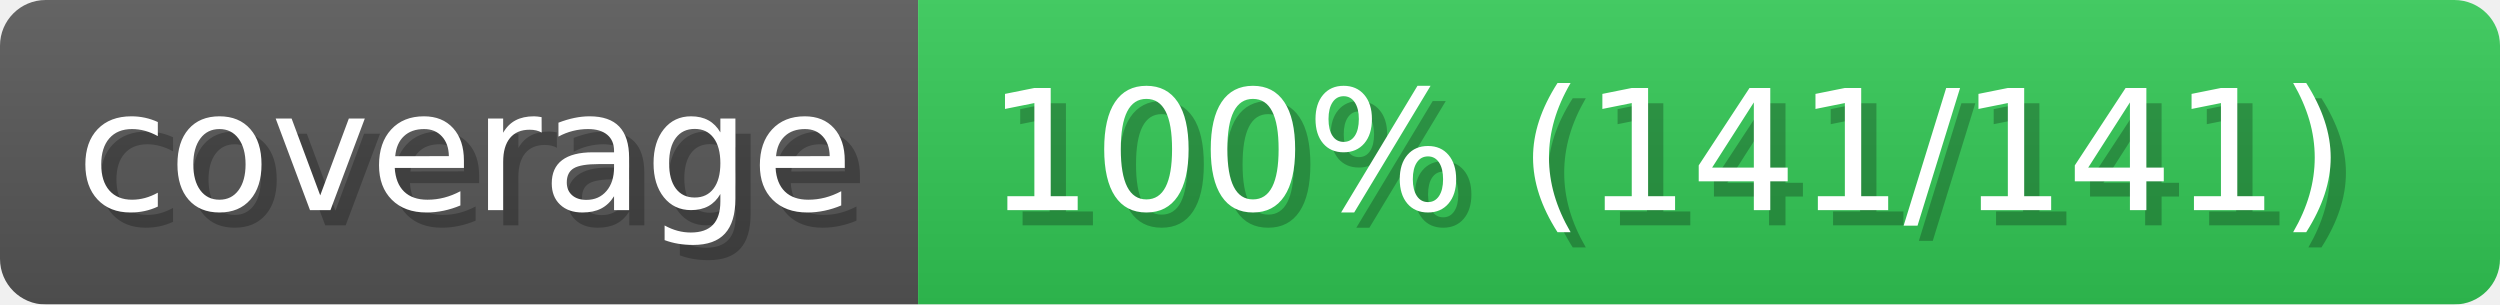
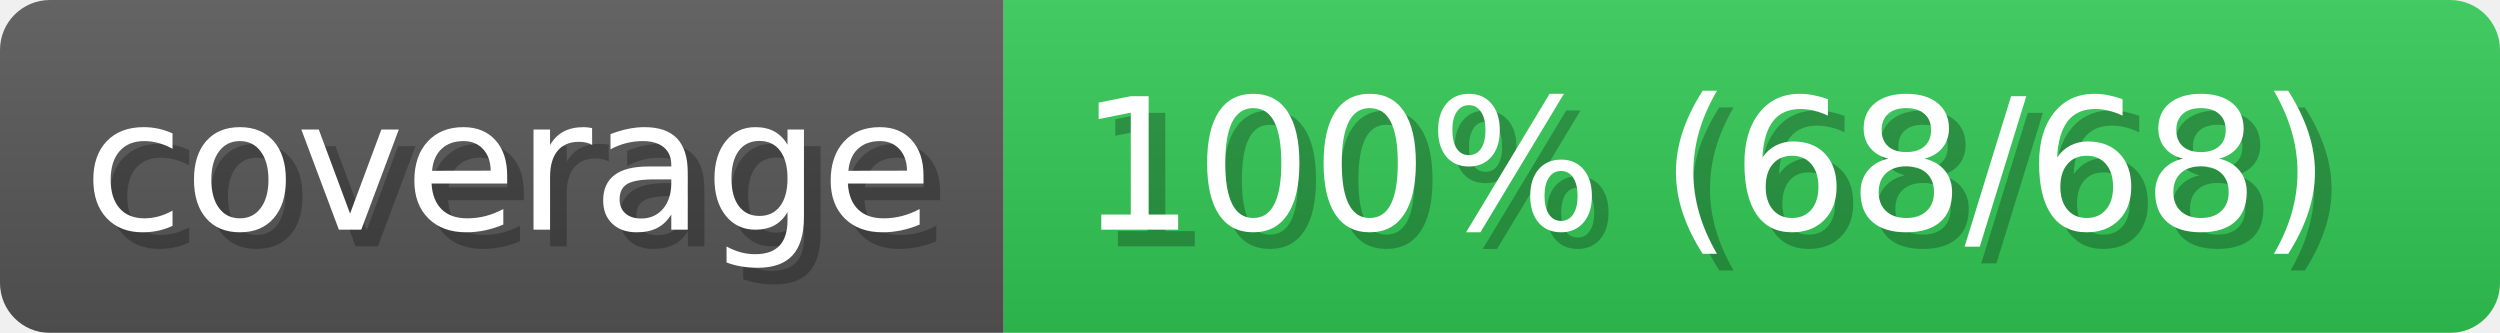
- <svg xmlns="http://www.w3.org/2000/svg" width="164.2" height="20" viewBox="0 0 1642 200" role="img" aria-label="coverage: 100% (141/141)">
+ <svg xmlns="http://www.w3.org/2000/svg" width="150.2" height="20" viewBox="0 0 1502 200" role="img" aria-label="coverage: 100% (68/68)">
  <linearGradient id="a" x2="0" y2="100%">
    <stop offset="0" stop-opacity=".1" stop-color="#EEE" />
    <stop offset="1" stop-opacity=".1" />
  </linearGradient>
  <mask id="m">
-     <rect width="1642" height="200" rx="30" fill="#FFF" />
+     <rect width="1502" height="200" rx="30" fill="#FFF" />
  </mask>
  <g mask="url(#m)">
    <rect width="603" height="200" fill="#555" />
-     <rect width="1039" height="200" fill="#31c653" x="603" />
-     <rect width="1642" height="200" fill="url(#a)" />
+     <rect width="899" height="200" fill="#31c653" x="603" />
+     <rect width="1502" height="200" fill="url(#a)" />
  </g>
  <g aria-hidden="true" fill="#fff" text-anchor="start" font-family="Verdana,DejaVu Sans,sans-serif" font-size="110">
    <text x="60" y="148" textLength="503" fill="#000" opacity="0.25">coverage</text>
    <text x="50" y="138" textLength="503">coverage</text>
-     <text x="658" y="148" textLength="939" fill="#000" opacity="0.25">100% (141/141)</text>
-     <text x="648" y="138" textLength="939">100% (141/141)</text>
+     <text x="658" y="148" textLength="799" fill="#000" opacity="0.25">100% (68/68)</text>
+     <text x="648" y="138" textLength="799">100% (68/68)</text>
  </g>
</svg>
